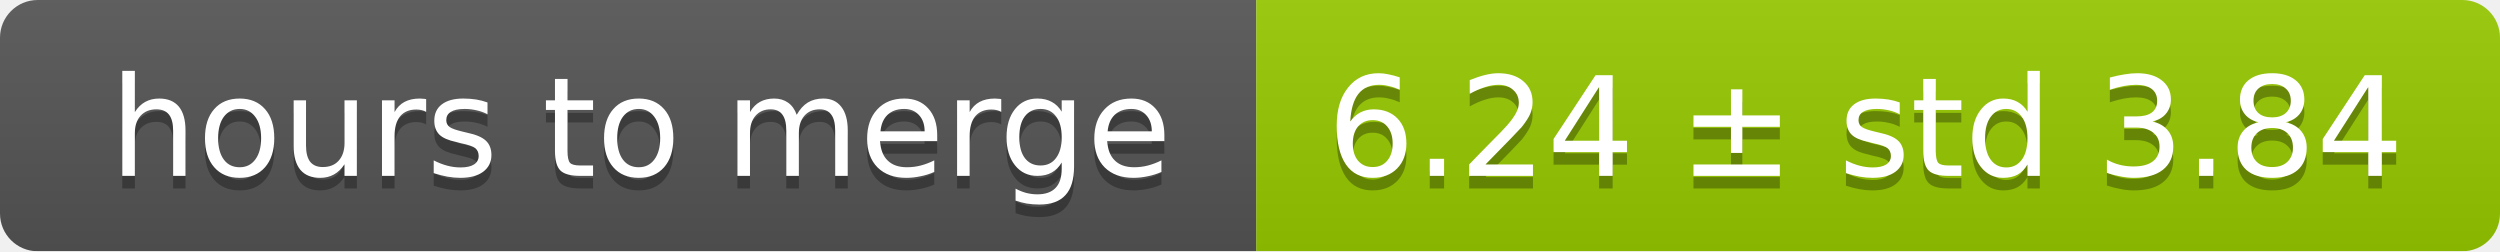
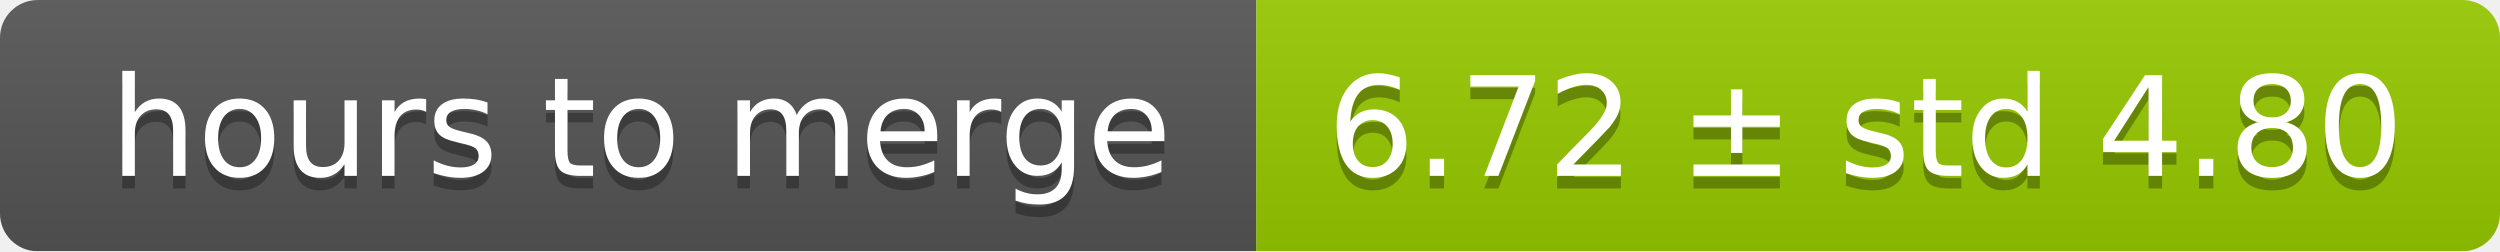
<svg xmlns="http://www.w3.org/2000/svg" width="199" height="20">
  <linearGradient id="smooth" x2="0" y2="100%">
    <stop offset="0" stop-color="#bbb" stop-opacity=".1" />
    <stop offset="1" stop-opacity=".1" />
  </linearGradient>
  <mask id="round">
    <rect width="199" height="20" rx="3" fill="#fff" />
  </mask>
  <g mask="url(#round)">
    <rect width="100" height="20" fill="#555" />
    <rect x="100" width="99" height="20" fill="#97ca00" />
    <rect width="199" height="20" fill="url(#smooth)" />
  </g>
  <g fill="#fff" text-anchor="middle" font-family="DejaVu Sans,Verdana,Geneva,sans-serif" font-size="11">
    <text x="51" y="15" fill="#010101" fill-opacity=".3">hours to merge</text>
    <text x="51" y="14">hours to merge</text>
-     <text x="148.5" y="15" fill="#010101" fill-opacity=".3">6.24 ± std 3.84</text>
-     <text x="148.5" y="14">6.24 ± std 3.84</text>
+     <text x="148.5" y="15" fill="#010101" fill-opacity=".3">6.72 ± std 4.80</text>
+     <text x="148.5" y="14">6.72 ± std 4.80</text>
  </g>
</svg>
